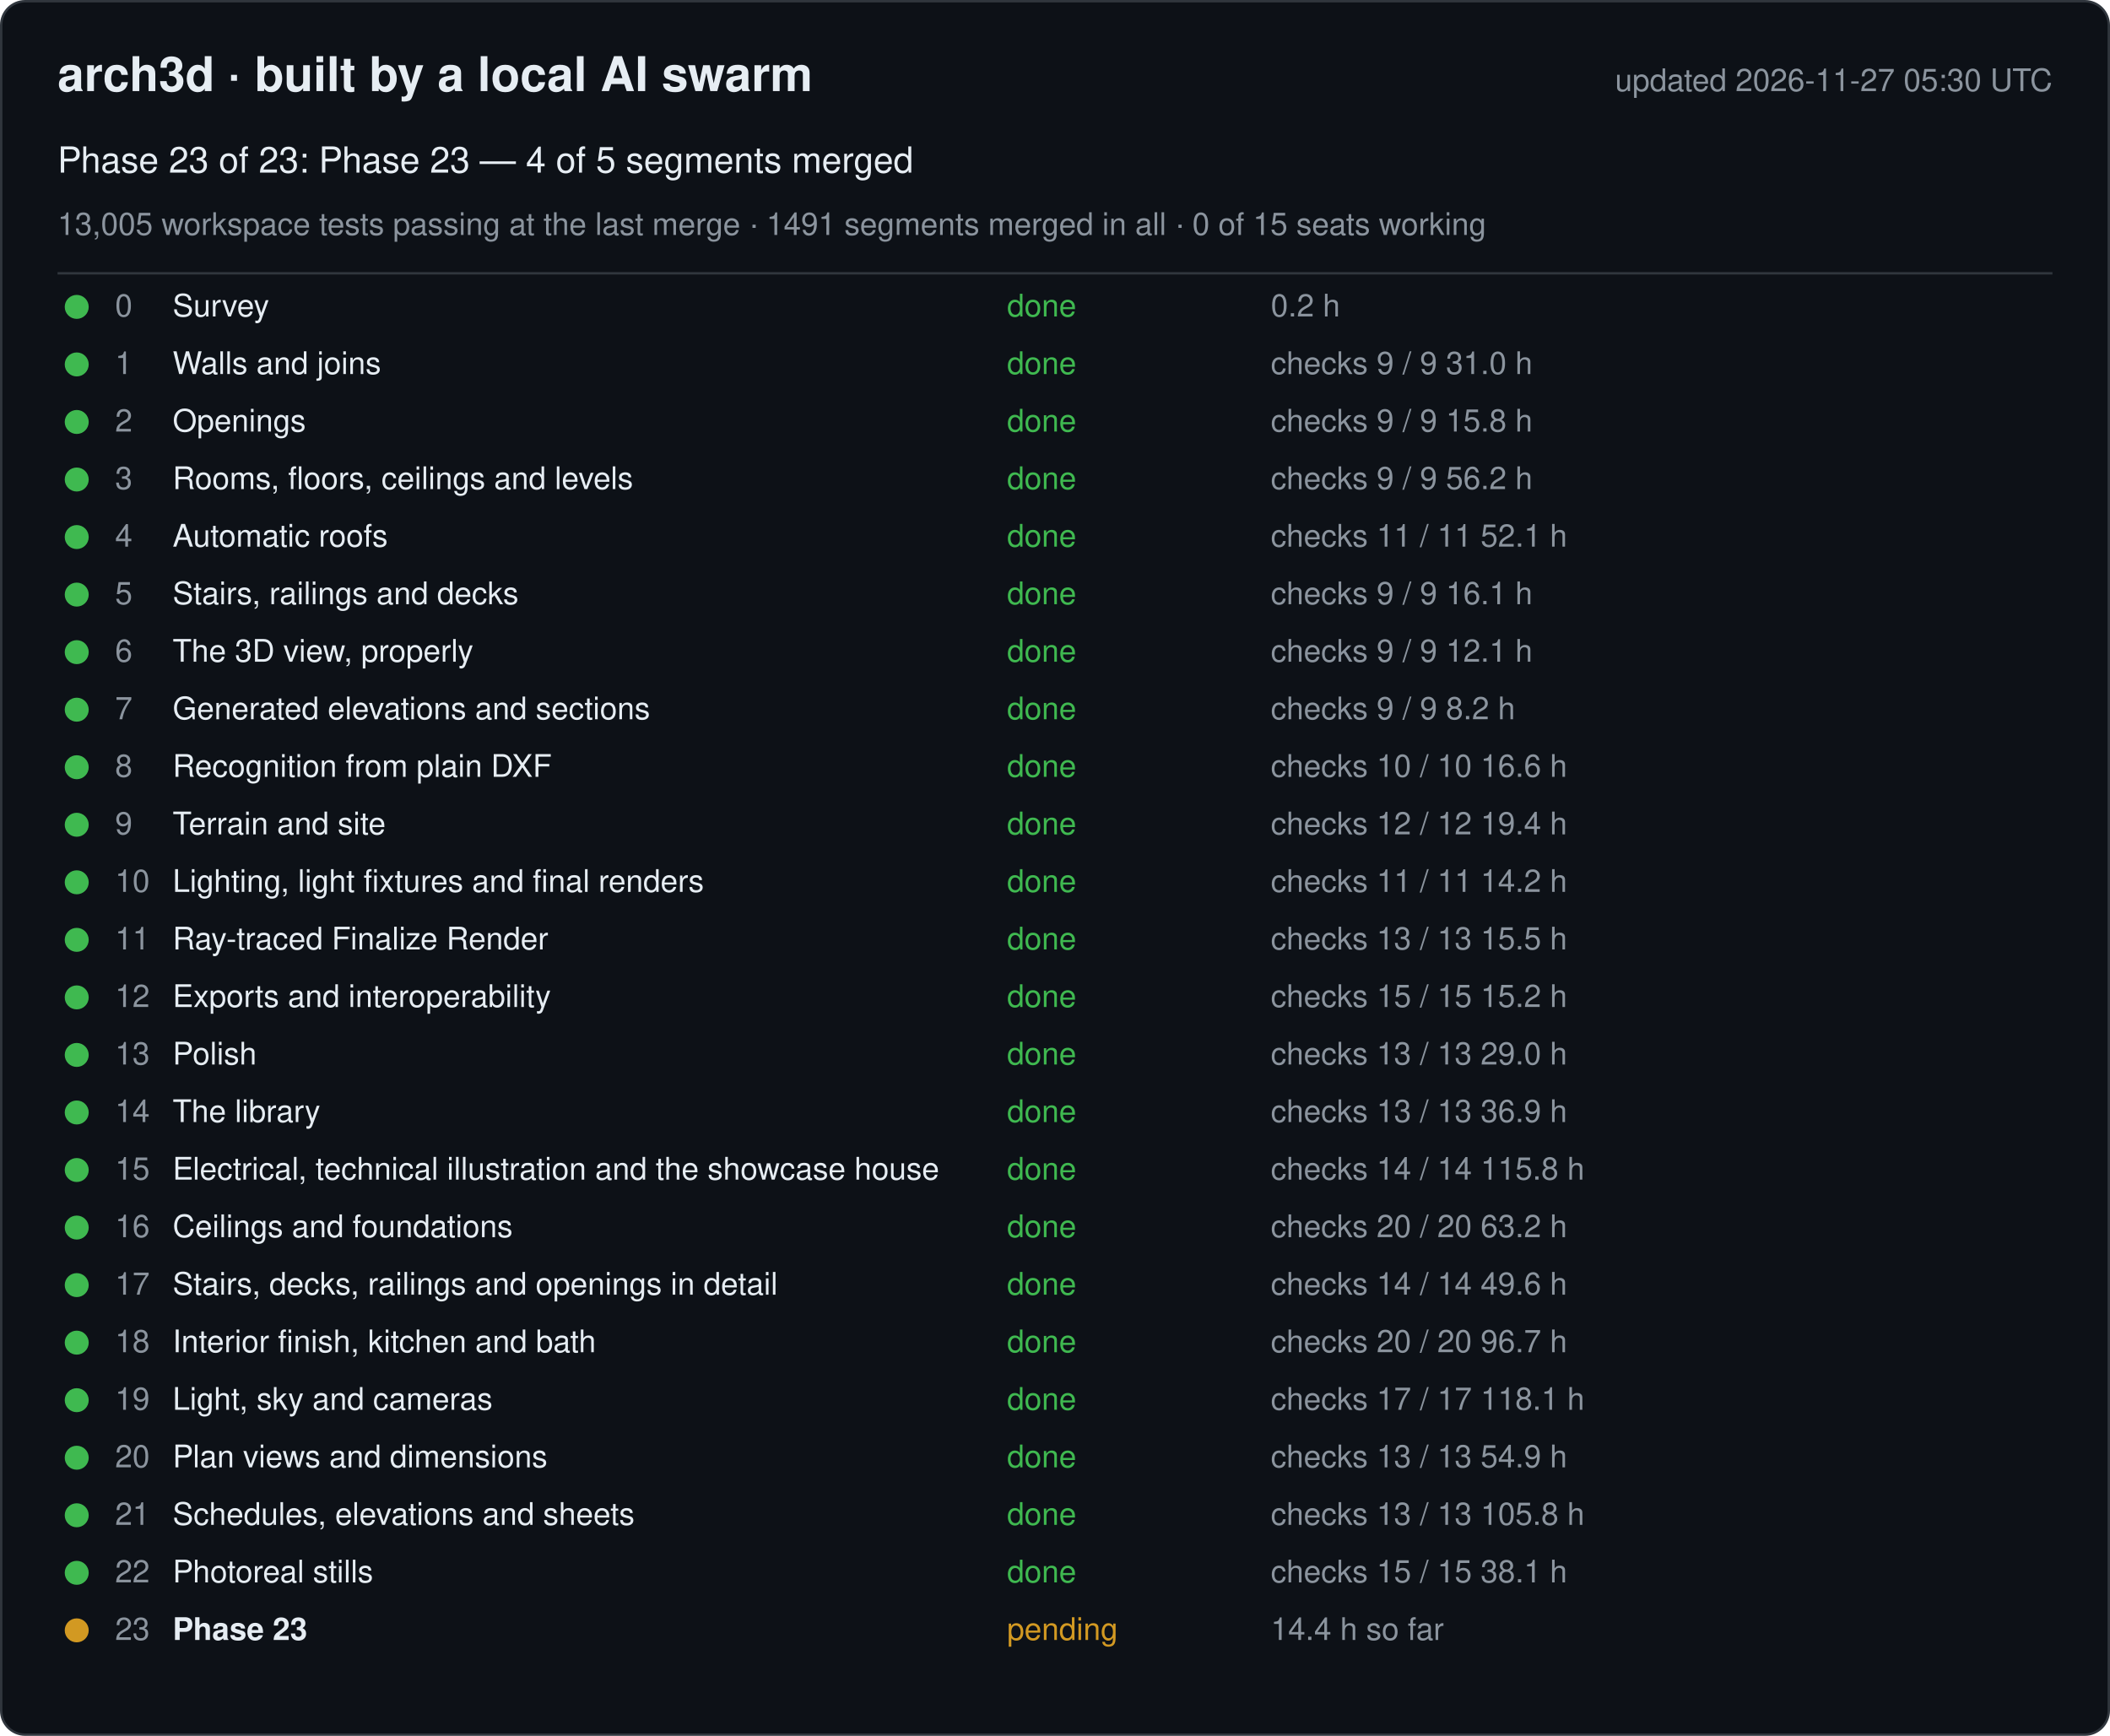
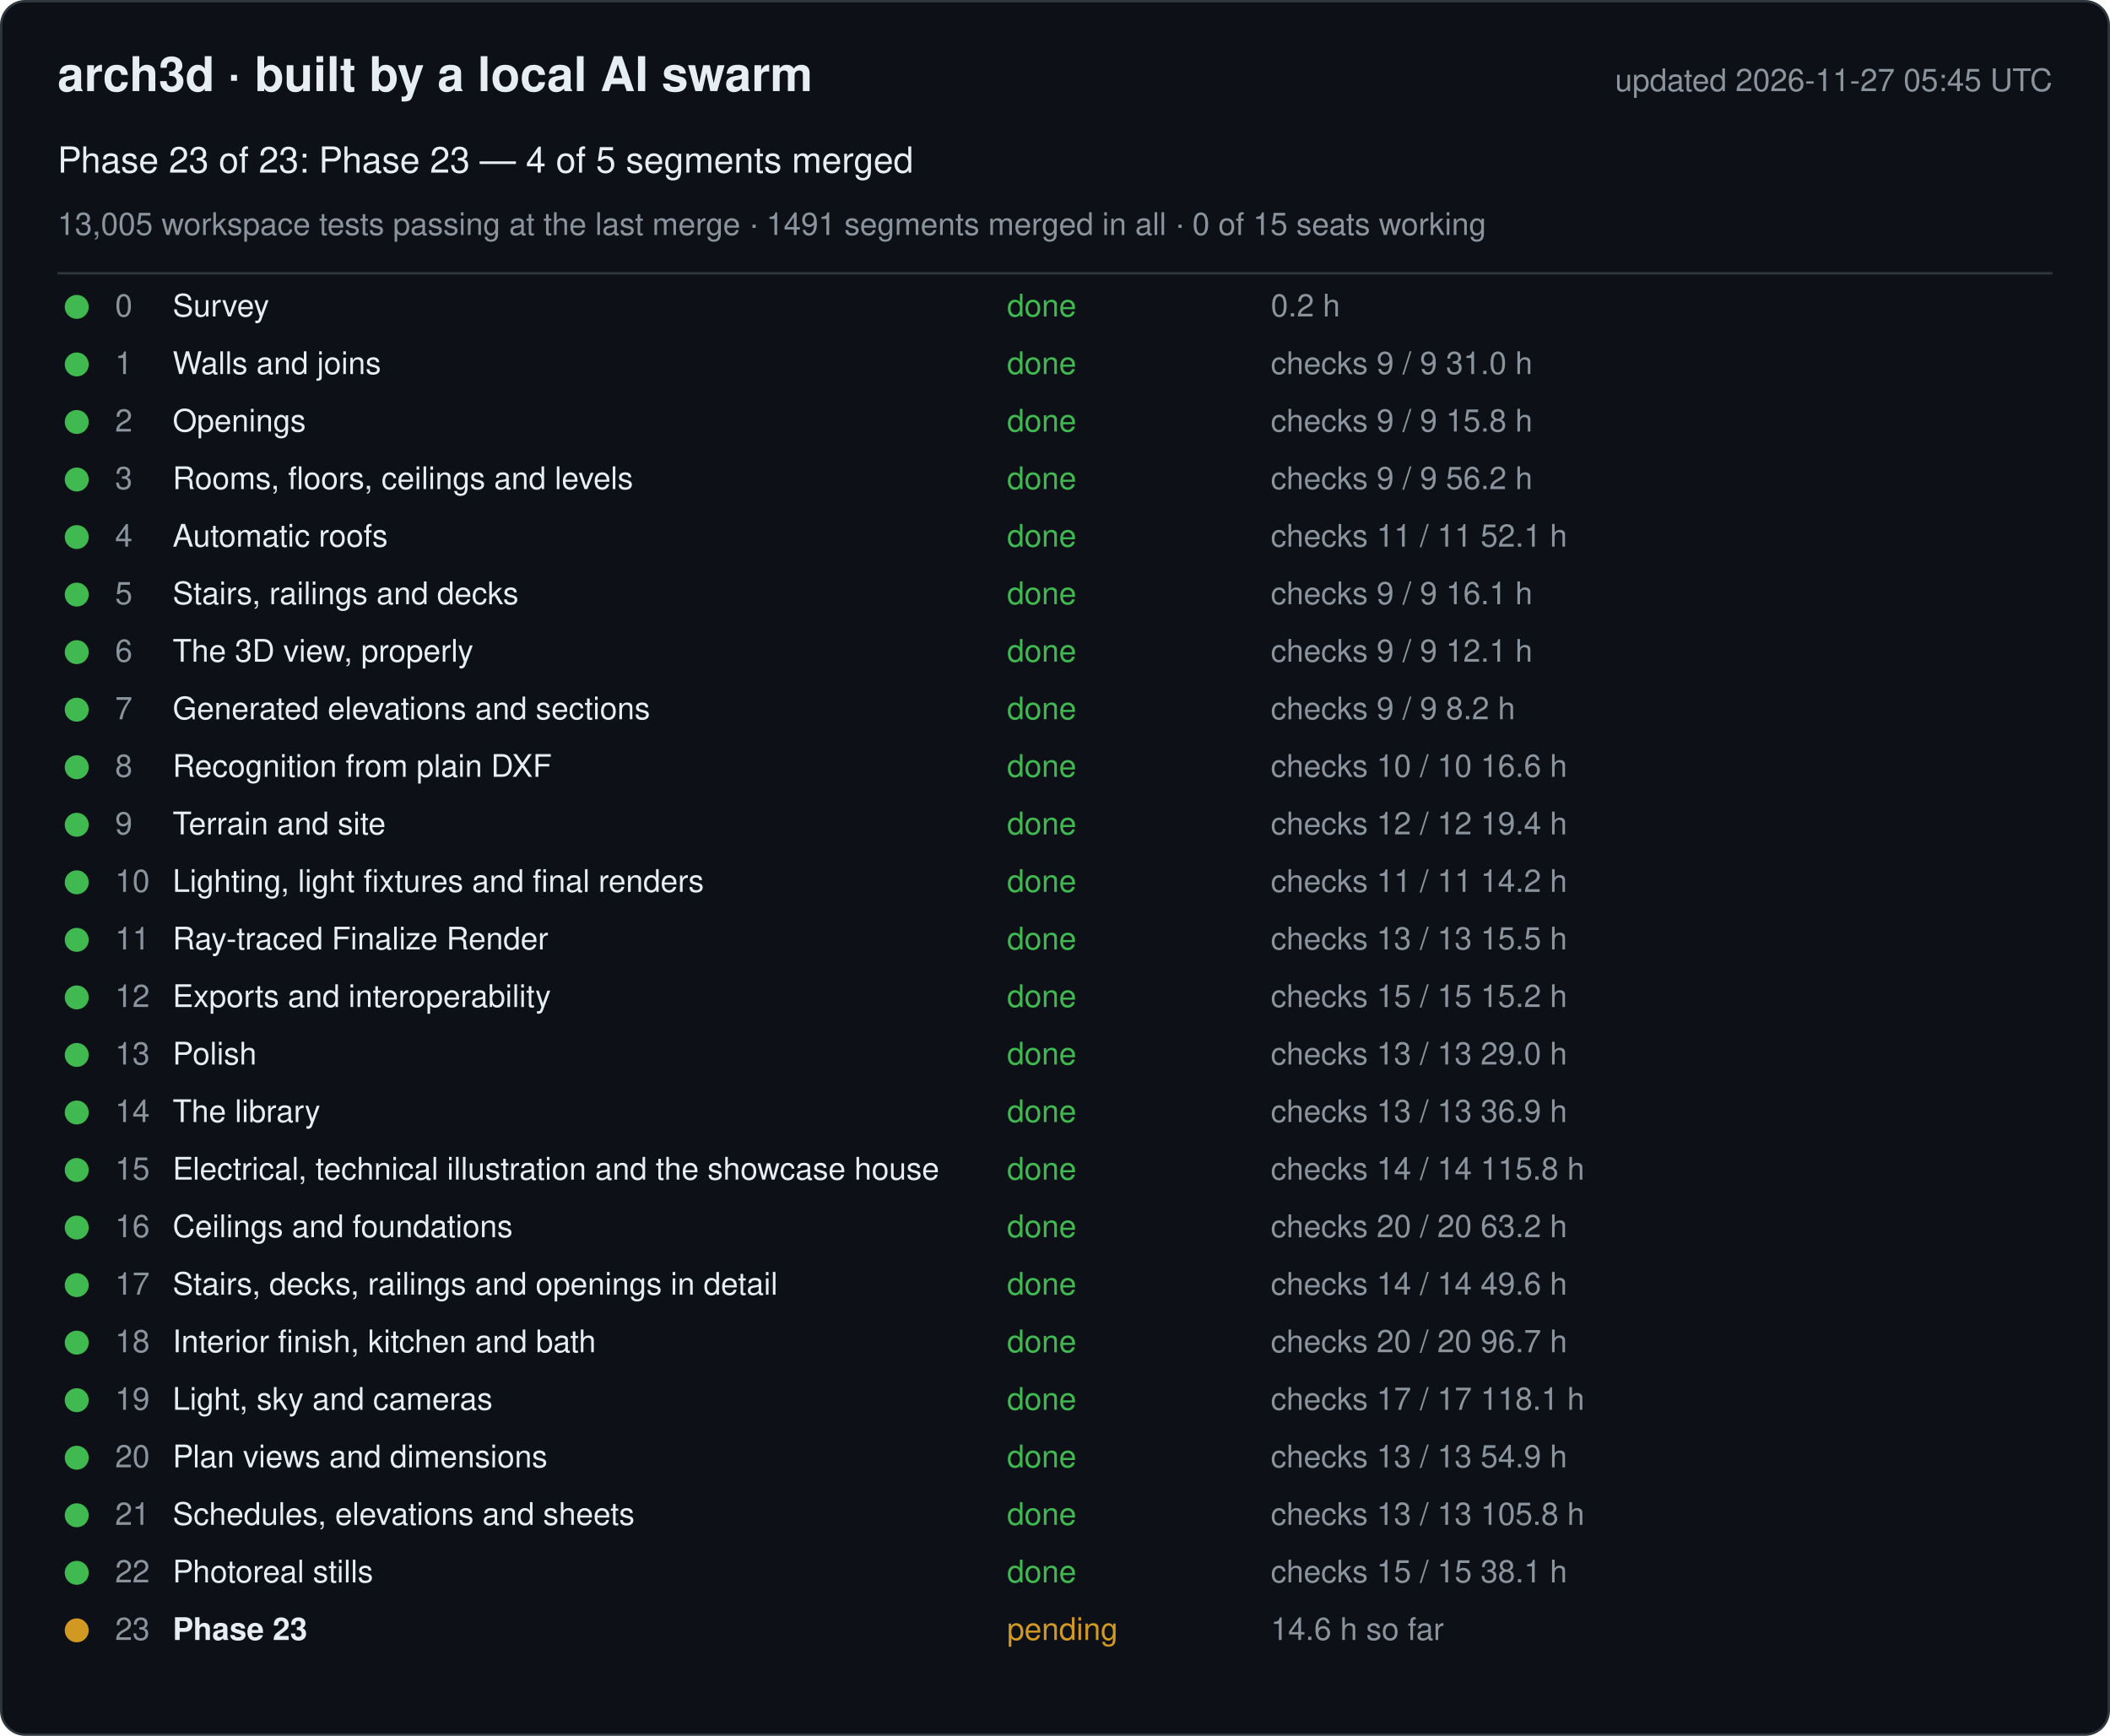
<svg xmlns="http://www.w3.org/2000/svg" width="880" height="724" viewBox="0 0 880 724" font-family="-apple-system, Segoe UI, Helvetica, Arial, sans-serif">
  <rect x="0.5" y="0.5" width="879" height="723" rx="10" fill="#0d1117" stroke="#30363d" />
  <text x="24" y="38" font-size="20" font-weight="600" fill="#e6edf3">arch3d · built by a local AI swarm</text>
-   <text x="856" y="38" font-size="13" fill="#8b949e" text-anchor="end">updated 2026-11-27 05:30 UTC</text>
+   <text x="856" y="38" font-size="13" fill="#8b949e" text-anchor="end">updated 2026-11-27 05:45 UTC</text>
  <text x="24" y="72" font-size="15" fill="#e6edf3">Phase 23 of 23: Phase 23 — 4 of 5 segments merged</text>
  <text x="24" y="98" font-size="13" fill="#8b949e">13,005 workspace tests passing at the last merge · 1491 segments merged in all · 0 of 15 seats working</text>
  <line x1="24" y1="114" x2="856" y2="114" stroke="#30363d" />
  <g data-phase="0">
    <circle cx="32" cy="128" r="5" fill="#3fb950" />
    <text x="48" y="132" font-size="13" fill="#8b949e">0</text>
    <text x="72" y="132" font-size="13" fill="#e6edf3">Survey</text>
    <text x="420" y="132" font-size="13" fill="#3fb950">done</text>
    <text x="530" y="132" font-size="13" fill="#8b949e">0.2 h</text>
  </g>
  <g data-phase="1">
    <circle cx="32" cy="152" r="5" fill="#3fb950" />
    <text x="48" y="156" font-size="13" fill="#8b949e">1</text>
    <text x="72" y="156" font-size="13" fill="#e6edf3">Walls and joins</text>
    <text x="420" y="156" font-size="13" fill="#3fb950">done</text>
    <text x="530" y="156" font-size="13" fill="#8b949e">checks 9 / 9   31.0 h</text>
  </g>
  <g data-phase="2">
    <circle cx="32" cy="176" r="5" fill="#3fb950" />
    <text x="48" y="180" font-size="13" fill="#8b949e">2</text>
    <text x="72" y="180" font-size="13" fill="#e6edf3">Openings</text>
    <text x="420" y="180" font-size="13" fill="#3fb950">done</text>
    <text x="530" y="180" font-size="13" fill="#8b949e">checks 9 / 9   15.8 h</text>
  </g>
  <g data-phase="3">
    <circle cx="32" cy="200" r="5" fill="#3fb950" />
    <text x="48" y="204" font-size="13" fill="#8b949e">3</text>
    <text x="72" y="204" font-size="13" fill="#e6edf3">Rooms, floors, ceilings and levels</text>
    <text x="420" y="204" font-size="13" fill="#3fb950">done</text>
    <text x="530" y="204" font-size="13" fill="#8b949e">checks 9 / 9   56.2 h</text>
  </g>
  <g data-phase="4">
    <circle cx="32" cy="224" r="5" fill="#3fb950" />
    <text x="48" y="228" font-size="13" fill="#8b949e">4</text>
    <text x="72" y="228" font-size="13" fill="#e6edf3">Automatic roofs</text>
    <text x="420" y="228" font-size="13" fill="#3fb950">done</text>
    <text x="530" y="228" font-size="13" fill="#8b949e">checks 11 / 11   52.1 h</text>
  </g>
  <g data-phase="5">
    <circle cx="32" cy="248" r="5" fill="#3fb950" />
    <text x="48" y="252" font-size="13" fill="#8b949e">5</text>
    <text x="72" y="252" font-size="13" fill="#e6edf3">Stairs, railings and decks</text>
    <text x="420" y="252" font-size="13" fill="#3fb950">done</text>
    <text x="530" y="252" font-size="13" fill="#8b949e">checks 9 / 9   16.1 h</text>
  </g>
  <g data-phase="6">
    <circle cx="32" cy="272" r="5" fill="#3fb950" />
    <text x="48" y="276" font-size="13" fill="#8b949e">6</text>
    <text x="72" y="276" font-size="13" fill="#e6edf3">The 3D view, properly</text>
    <text x="420" y="276" font-size="13" fill="#3fb950">done</text>
    <text x="530" y="276" font-size="13" fill="#8b949e">checks 9 / 9   12.1 h</text>
  </g>
  <g data-phase="7">
    <circle cx="32" cy="296" r="5" fill="#3fb950" />
    <text x="48" y="300" font-size="13" fill="#8b949e">7</text>
    <text x="72" y="300" font-size="13" fill="#e6edf3">Generated elevations and sections</text>
    <text x="420" y="300" font-size="13" fill="#3fb950">done</text>
    <text x="530" y="300" font-size="13" fill="#8b949e">checks 9 / 9   8.2 h</text>
  </g>
  <g data-phase="8">
    <circle cx="32" cy="320" r="5" fill="#3fb950" />
    <text x="48" y="324" font-size="13" fill="#8b949e">8</text>
    <text x="72" y="324" font-size="13" fill="#e6edf3">Recognition from plain DXF</text>
    <text x="420" y="324" font-size="13" fill="#3fb950">done</text>
    <text x="530" y="324" font-size="13" fill="#8b949e">checks 10 / 10   16.6 h</text>
  </g>
  <g data-phase="9">
    <circle cx="32" cy="344" r="5" fill="#3fb950" />
    <text x="48" y="348" font-size="13" fill="#8b949e">9</text>
    <text x="72" y="348" font-size="13" fill="#e6edf3">Terrain and site</text>
    <text x="420" y="348" font-size="13" fill="#3fb950">done</text>
    <text x="530" y="348" font-size="13" fill="#8b949e">checks 12 / 12   19.4 h</text>
  </g>
  <g data-phase="10">
    <circle cx="32" cy="368" r="5" fill="#3fb950" />
    <text x="48" y="372" font-size="13" fill="#8b949e">10</text>
    <text x="72" y="372" font-size="13" fill="#e6edf3">Lighting, light fixtures and final renders</text>
    <text x="420" y="372" font-size="13" fill="#3fb950">done</text>
    <text x="530" y="372" font-size="13" fill="#8b949e">checks 11 / 11   14.2 h</text>
  </g>
  <g data-phase="11">
    <circle cx="32" cy="392" r="5" fill="#3fb950" />
    <text x="48" y="396" font-size="13" fill="#8b949e">11</text>
    <text x="72" y="396" font-size="13" fill="#e6edf3">Ray-traced Finalize Render</text>
    <text x="420" y="396" font-size="13" fill="#3fb950">done</text>
    <text x="530" y="396" font-size="13" fill="#8b949e">checks 13 / 13   15.5 h</text>
  </g>
  <g data-phase="12">
    <circle cx="32" cy="416" r="5" fill="#3fb950" />
    <text x="48" y="420" font-size="13" fill="#8b949e">12</text>
    <text x="72" y="420" font-size="13" fill="#e6edf3">Exports and interoperability</text>
    <text x="420" y="420" font-size="13" fill="#3fb950">done</text>
    <text x="530" y="420" font-size="13" fill="#8b949e">checks 15 / 15   15.2 h</text>
  </g>
  <g data-phase="13">
    <circle cx="32" cy="440" r="5" fill="#3fb950" />
    <text x="48" y="444" font-size="13" fill="#8b949e">13</text>
    <text x="72" y="444" font-size="13" fill="#e6edf3">Polish</text>
    <text x="420" y="444" font-size="13" fill="#3fb950">done</text>
    <text x="530" y="444" font-size="13" fill="#8b949e">checks 13 / 13   29.0 h</text>
  </g>
  <g data-phase="14">
    <circle cx="32" cy="464" r="5" fill="#3fb950" />
    <text x="48" y="468" font-size="13" fill="#8b949e">14</text>
    <text x="72" y="468" font-size="13" fill="#e6edf3">The library</text>
    <text x="420" y="468" font-size="13" fill="#3fb950">done</text>
    <text x="530" y="468" font-size="13" fill="#8b949e">checks 13 / 13   36.9 h</text>
  </g>
  <g data-phase="15">
    <circle cx="32" cy="488" r="5" fill="#3fb950" />
    <text x="48" y="492" font-size="13" fill="#8b949e">15</text>
    <text x="72" y="492" font-size="13" fill="#e6edf3">Electrical, technical illustration and the showcase house</text>
    <text x="420" y="492" font-size="13" fill="#3fb950">done</text>
    <text x="530" y="492" font-size="13" fill="#8b949e">checks 14 / 14   115.8 h</text>
  </g>
  <g data-phase="16">
    <circle cx="32" cy="512" r="5" fill="#3fb950" />
    <text x="48" y="516" font-size="13" fill="#8b949e">16</text>
    <text x="72" y="516" font-size="13" fill="#e6edf3">Ceilings and foundations</text>
    <text x="420" y="516" font-size="13" fill="#3fb950">done</text>
    <text x="530" y="516" font-size="13" fill="#8b949e">checks 20 / 20   63.2 h</text>
  </g>
  <g data-phase="17">
    <circle cx="32" cy="536" r="5" fill="#3fb950" />
    <text x="48" y="540" font-size="13" fill="#8b949e">17</text>
    <text x="72" y="540" font-size="13" fill="#e6edf3">Stairs, decks, railings and openings in detail</text>
    <text x="420" y="540" font-size="13" fill="#3fb950">done</text>
    <text x="530" y="540" font-size="13" fill="#8b949e">checks 14 / 14   49.6 h</text>
  </g>
  <g data-phase="18">
    <circle cx="32" cy="560" r="5" fill="#3fb950" />
    <text x="48" y="564" font-size="13" fill="#8b949e">18</text>
    <text x="72" y="564" font-size="13" fill="#e6edf3">Interior finish, kitchen and bath</text>
    <text x="420" y="564" font-size="13" fill="#3fb950">done</text>
    <text x="530" y="564" font-size="13" fill="#8b949e">checks 20 / 20   96.7 h</text>
  </g>
  <g data-phase="19">
    <circle cx="32" cy="584" r="5" fill="#3fb950" />
    <text x="48" y="588" font-size="13" fill="#8b949e">19</text>
    <text x="72" y="588" font-size="13" fill="#e6edf3">Light, sky and cameras</text>
    <text x="420" y="588" font-size="13" fill="#3fb950">done</text>
    <text x="530" y="588" font-size="13" fill="#8b949e">checks 17 / 17   118.1 h</text>
  </g>
  <g data-phase="20">
    <circle cx="32" cy="608" r="5" fill="#3fb950" />
    <text x="48" y="612" font-size="13" fill="#8b949e">20</text>
    <text x="72" y="612" font-size="13" fill="#e6edf3">Plan views and dimensions</text>
    <text x="420" y="612" font-size="13" fill="#3fb950">done</text>
    <text x="530" y="612" font-size="13" fill="#8b949e">checks 13 / 13   54.9 h</text>
  </g>
  <g data-phase="21">
    <circle cx="32" cy="632" r="5" fill="#3fb950" />
    <text x="48" y="636" font-size="13" fill="#8b949e">21</text>
    <text x="72" y="636" font-size="13" fill="#e6edf3">Schedules, elevations and sheets</text>
    <text x="420" y="636" font-size="13" fill="#3fb950">done</text>
    <text x="530" y="636" font-size="13" fill="#8b949e">checks 13 / 13   105.8 h</text>
  </g>
  <g data-phase="22">
    <circle cx="32" cy="656" r="5" fill="#3fb950" />
    <text x="48" y="660" font-size="13" fill="#8b949e">22</text>
    <text x="72" y="660" font-size="13" fill="#e6edf3">Photoreal stills</text>
    <text x="420" y="660" font-size="13" fill="#3fb950">done</text>
    <text x="530" y="660" font-size="13" fill="#8b949e">checks 15 / 15   38.1 h</text>
  </g>
  <g data-phase="23">
    <circle cx="32" cy="680" r="5" fill="#d29922" />
    <text x="48" y="684" font-size="13" fill="#8b949e">23</text>
    <text x="72" y="684" font-size="13" fill="#e6edf3" font-weight="600">Phase 23</text>
    <text x="420" y="684" font-size="13" fill="#d29922">pending</text>
-     <text x="530" y="684" font-size="13" fill="#8b949e">14.4 h so far</text>
+     <text x="530" y="684" font-size="13" fill="#8b949e">14.6 h so far</text>
  </g>
</svg>
